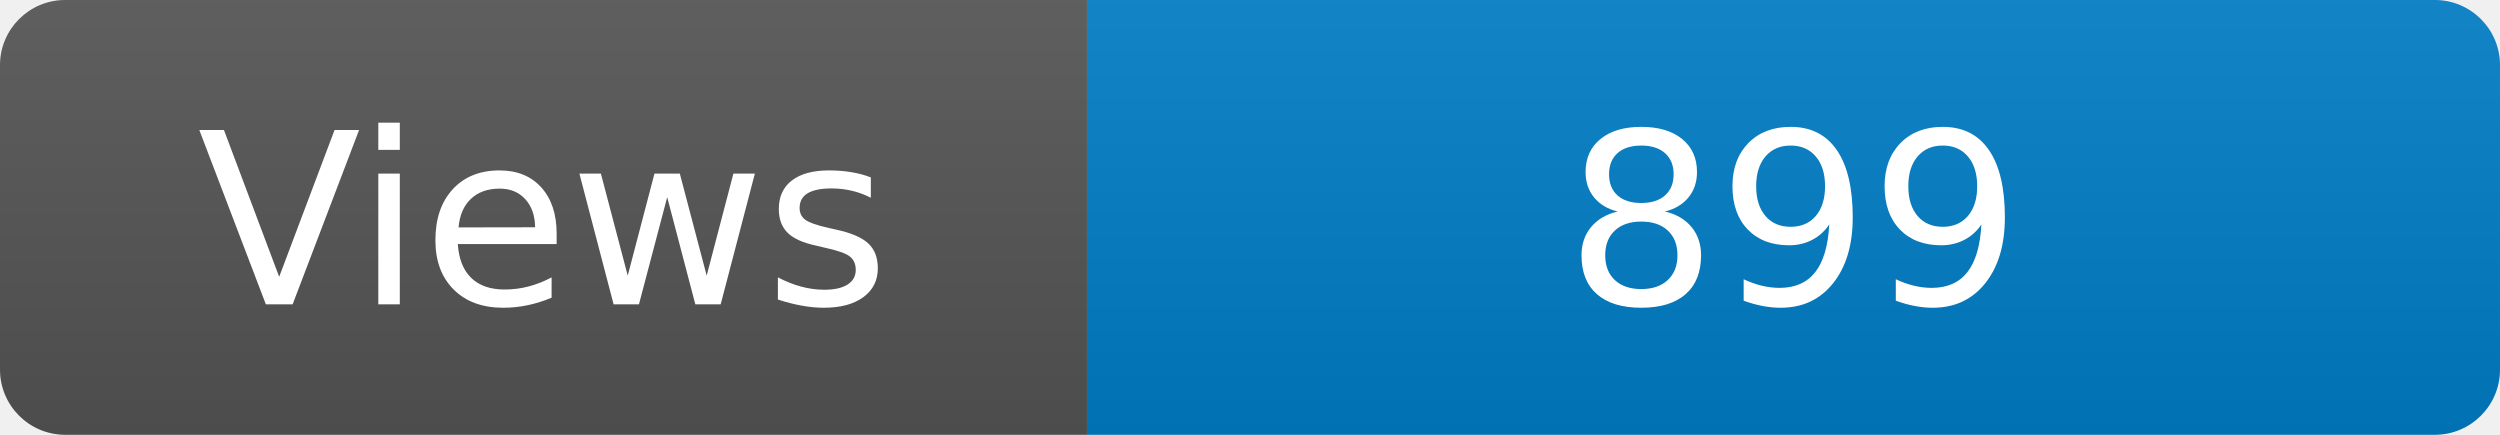
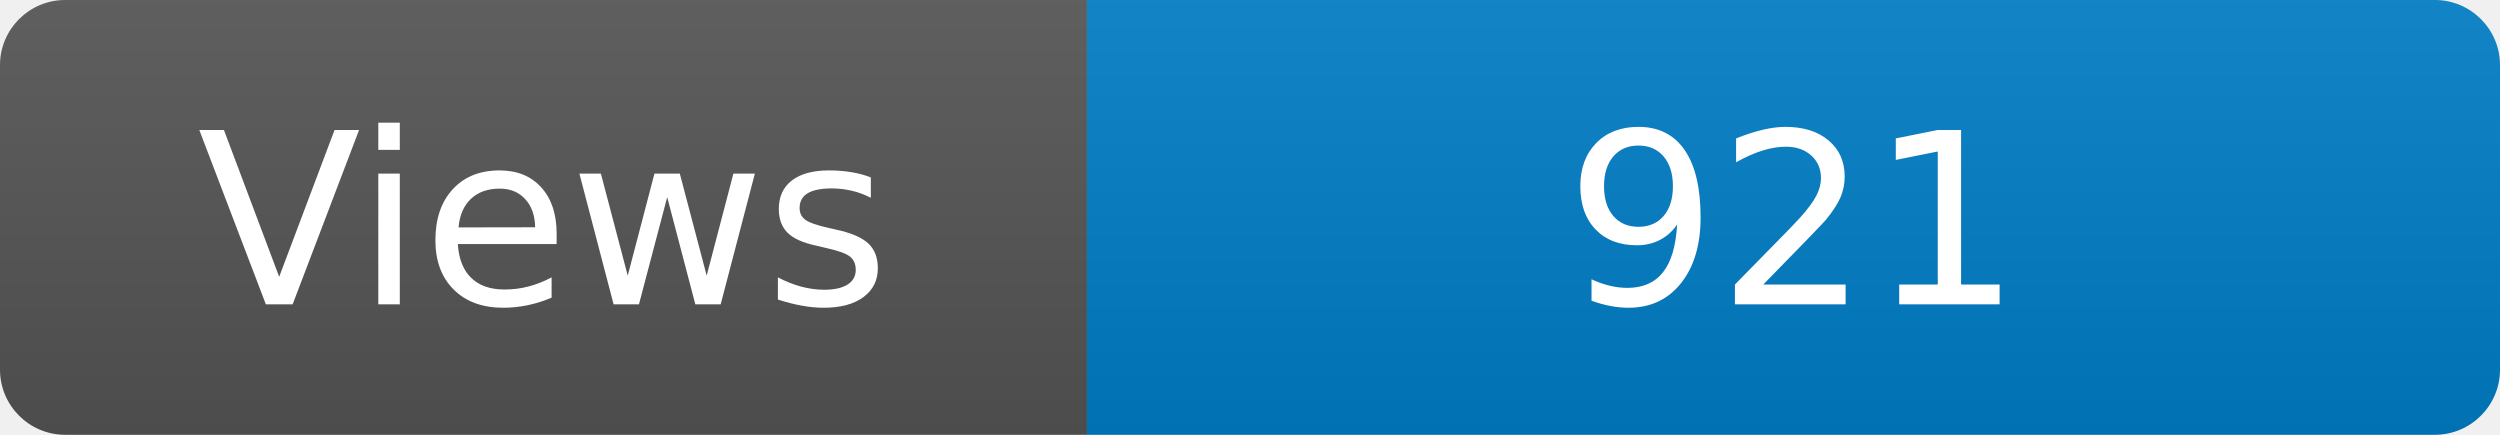
<svg xmlns="http://www.w3.org/2000/svg" width="115" height="20" role="img" aria-label="Maintained?: yes">
  <linearGradient id="s" x2="0" y2="100%">
    <stop offset="0" stop-color="#bbb" stop-opacity=".1" />
    <stop offset="1" stop-opacity=".1" />
  </linearGradient>
  <clipPath id="r">
    <rect width="115" height="20" rx="3" fill="#fff" />
  </clipPath>
  <g clip-path="url(#r)">
    <rect width="50" height="20" fill="#555" />
    <rect x="50" width="160" height="20" fill="#007ec6" />
    <rect width="115" height="20" fill="url(#s)" />
  </g>
  <g fill="#fff" text-anchor="middle" font-family="Verdana,Geneva,DejaVu Sans,sans-serif" font-size="110">
    <text x="250" y="140" transform="scale(.1)" fill="#fff">Views</text>
-     <text x="825" y="140" transform="scale(.1)" fill="#fff">899</text>
+     <text x="825" y="140" transform="scale(.1)" fill="#fff">921</text>
  </g>
</svg>
